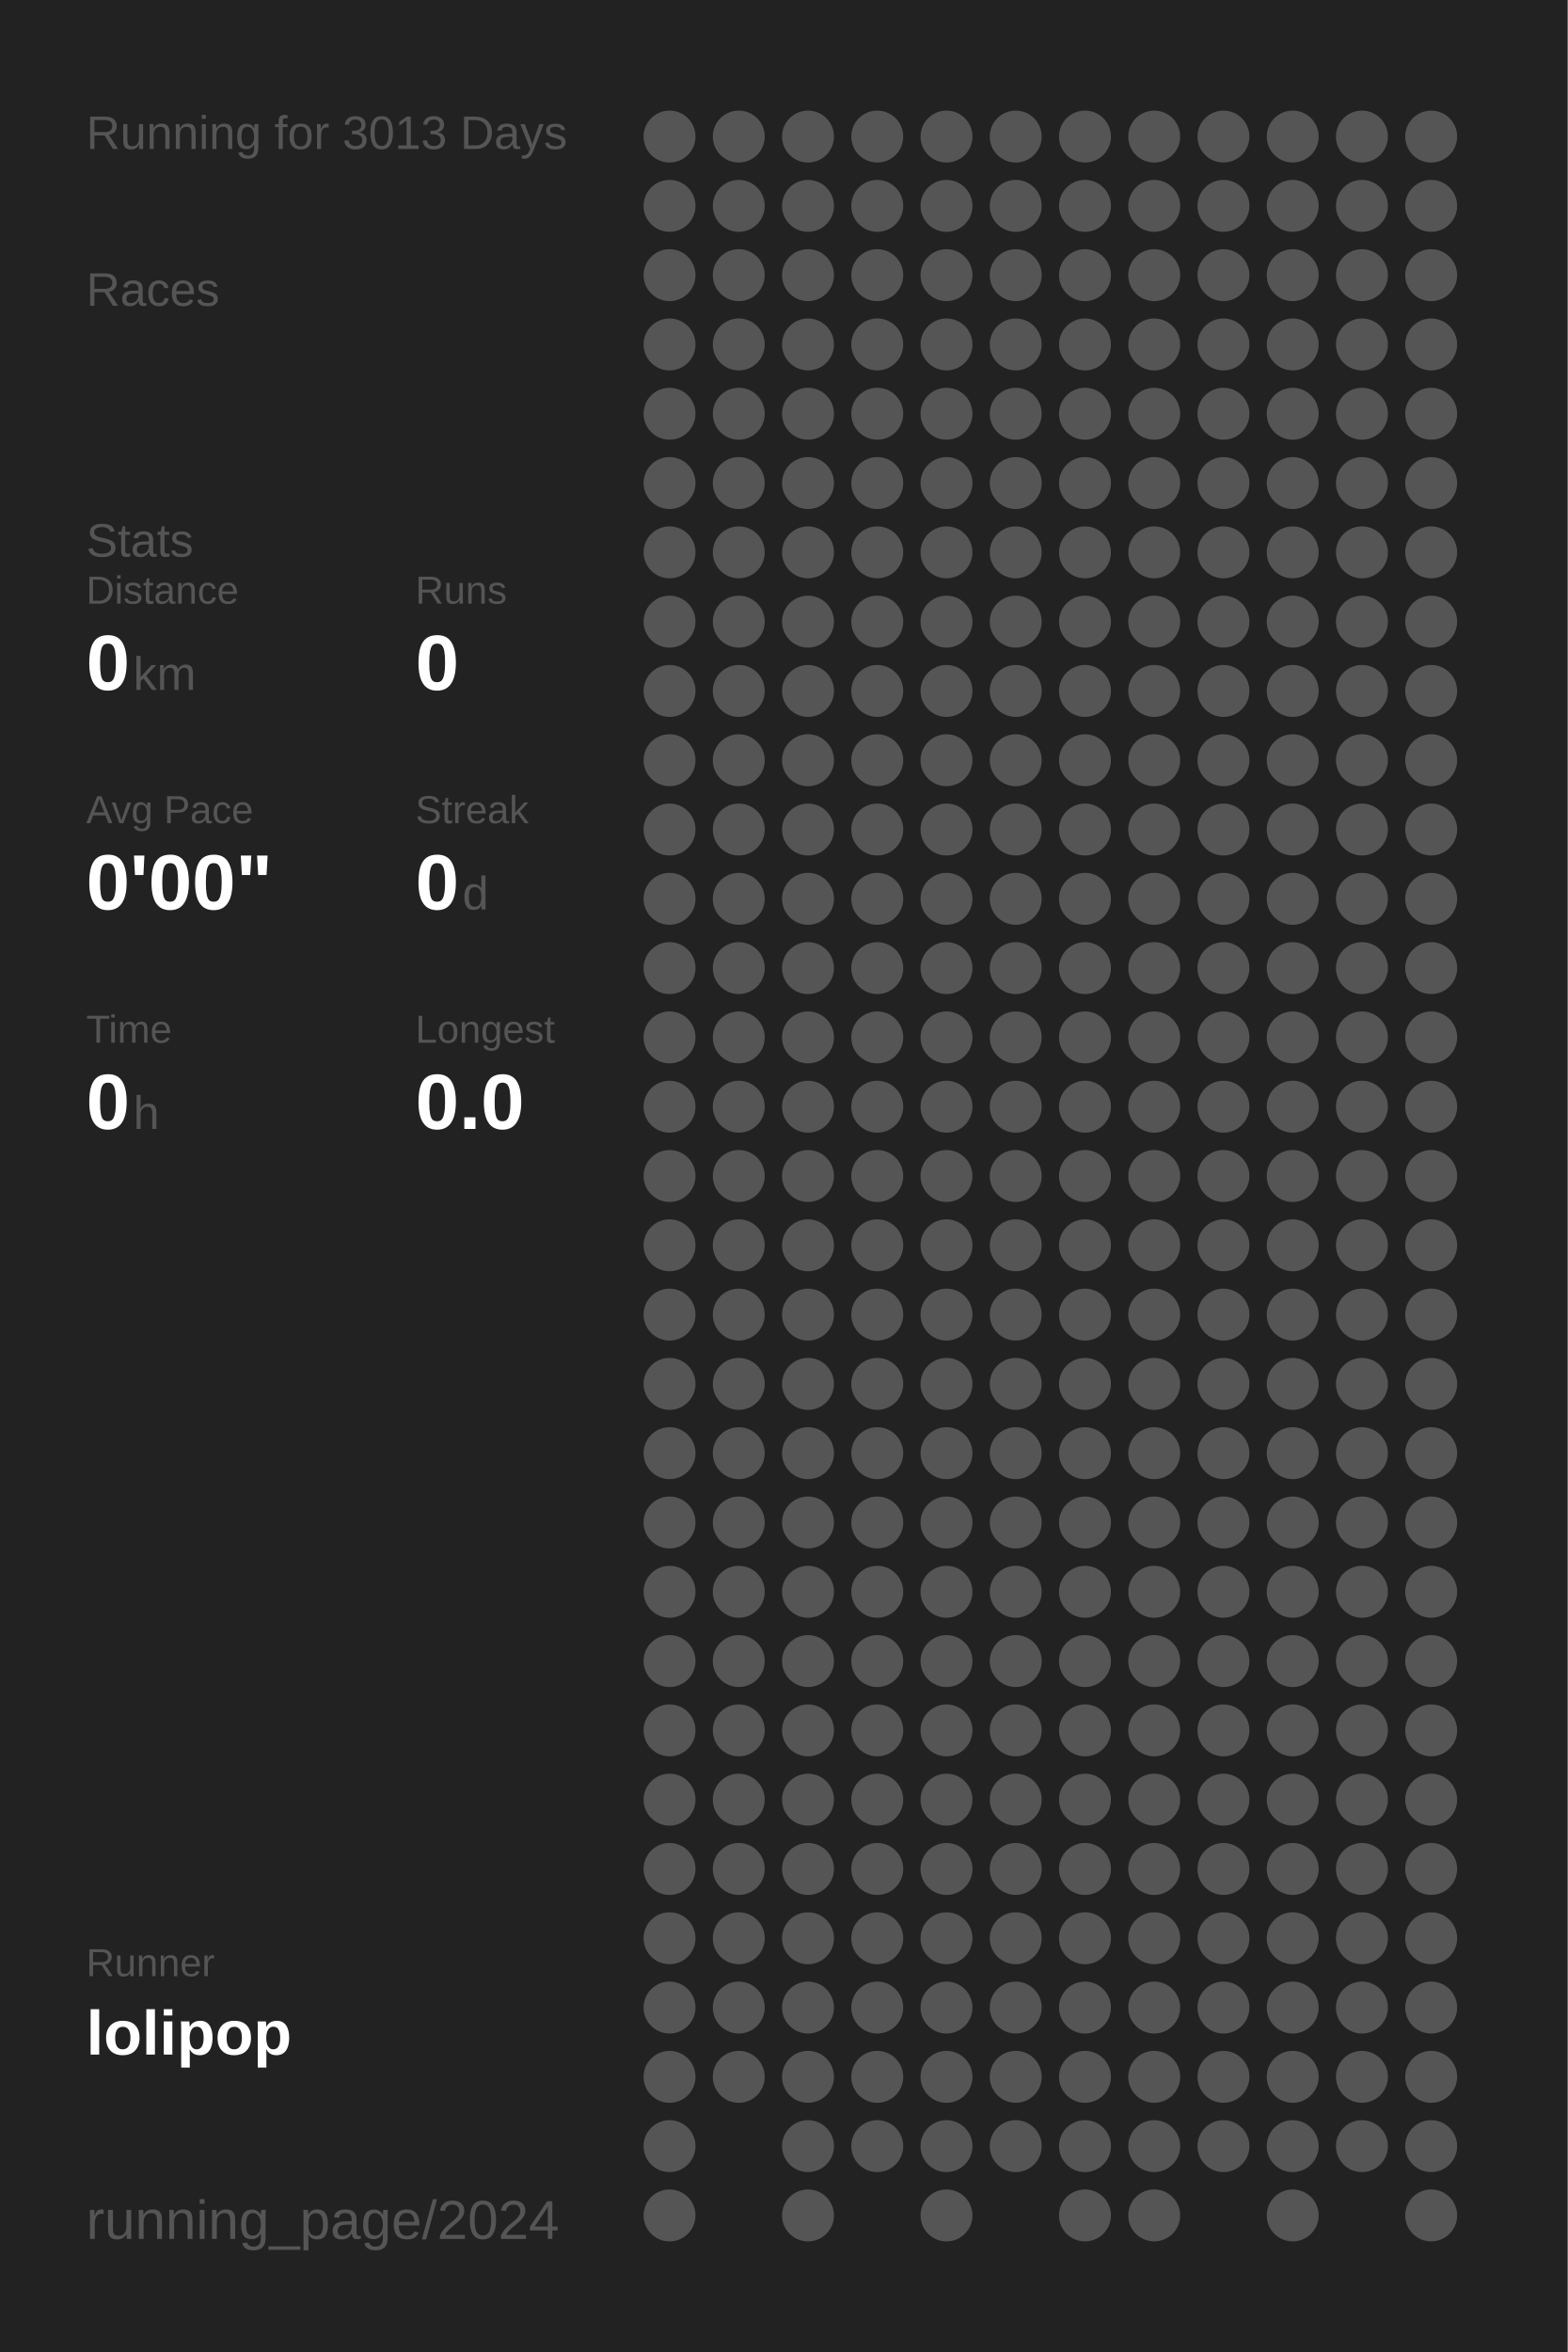
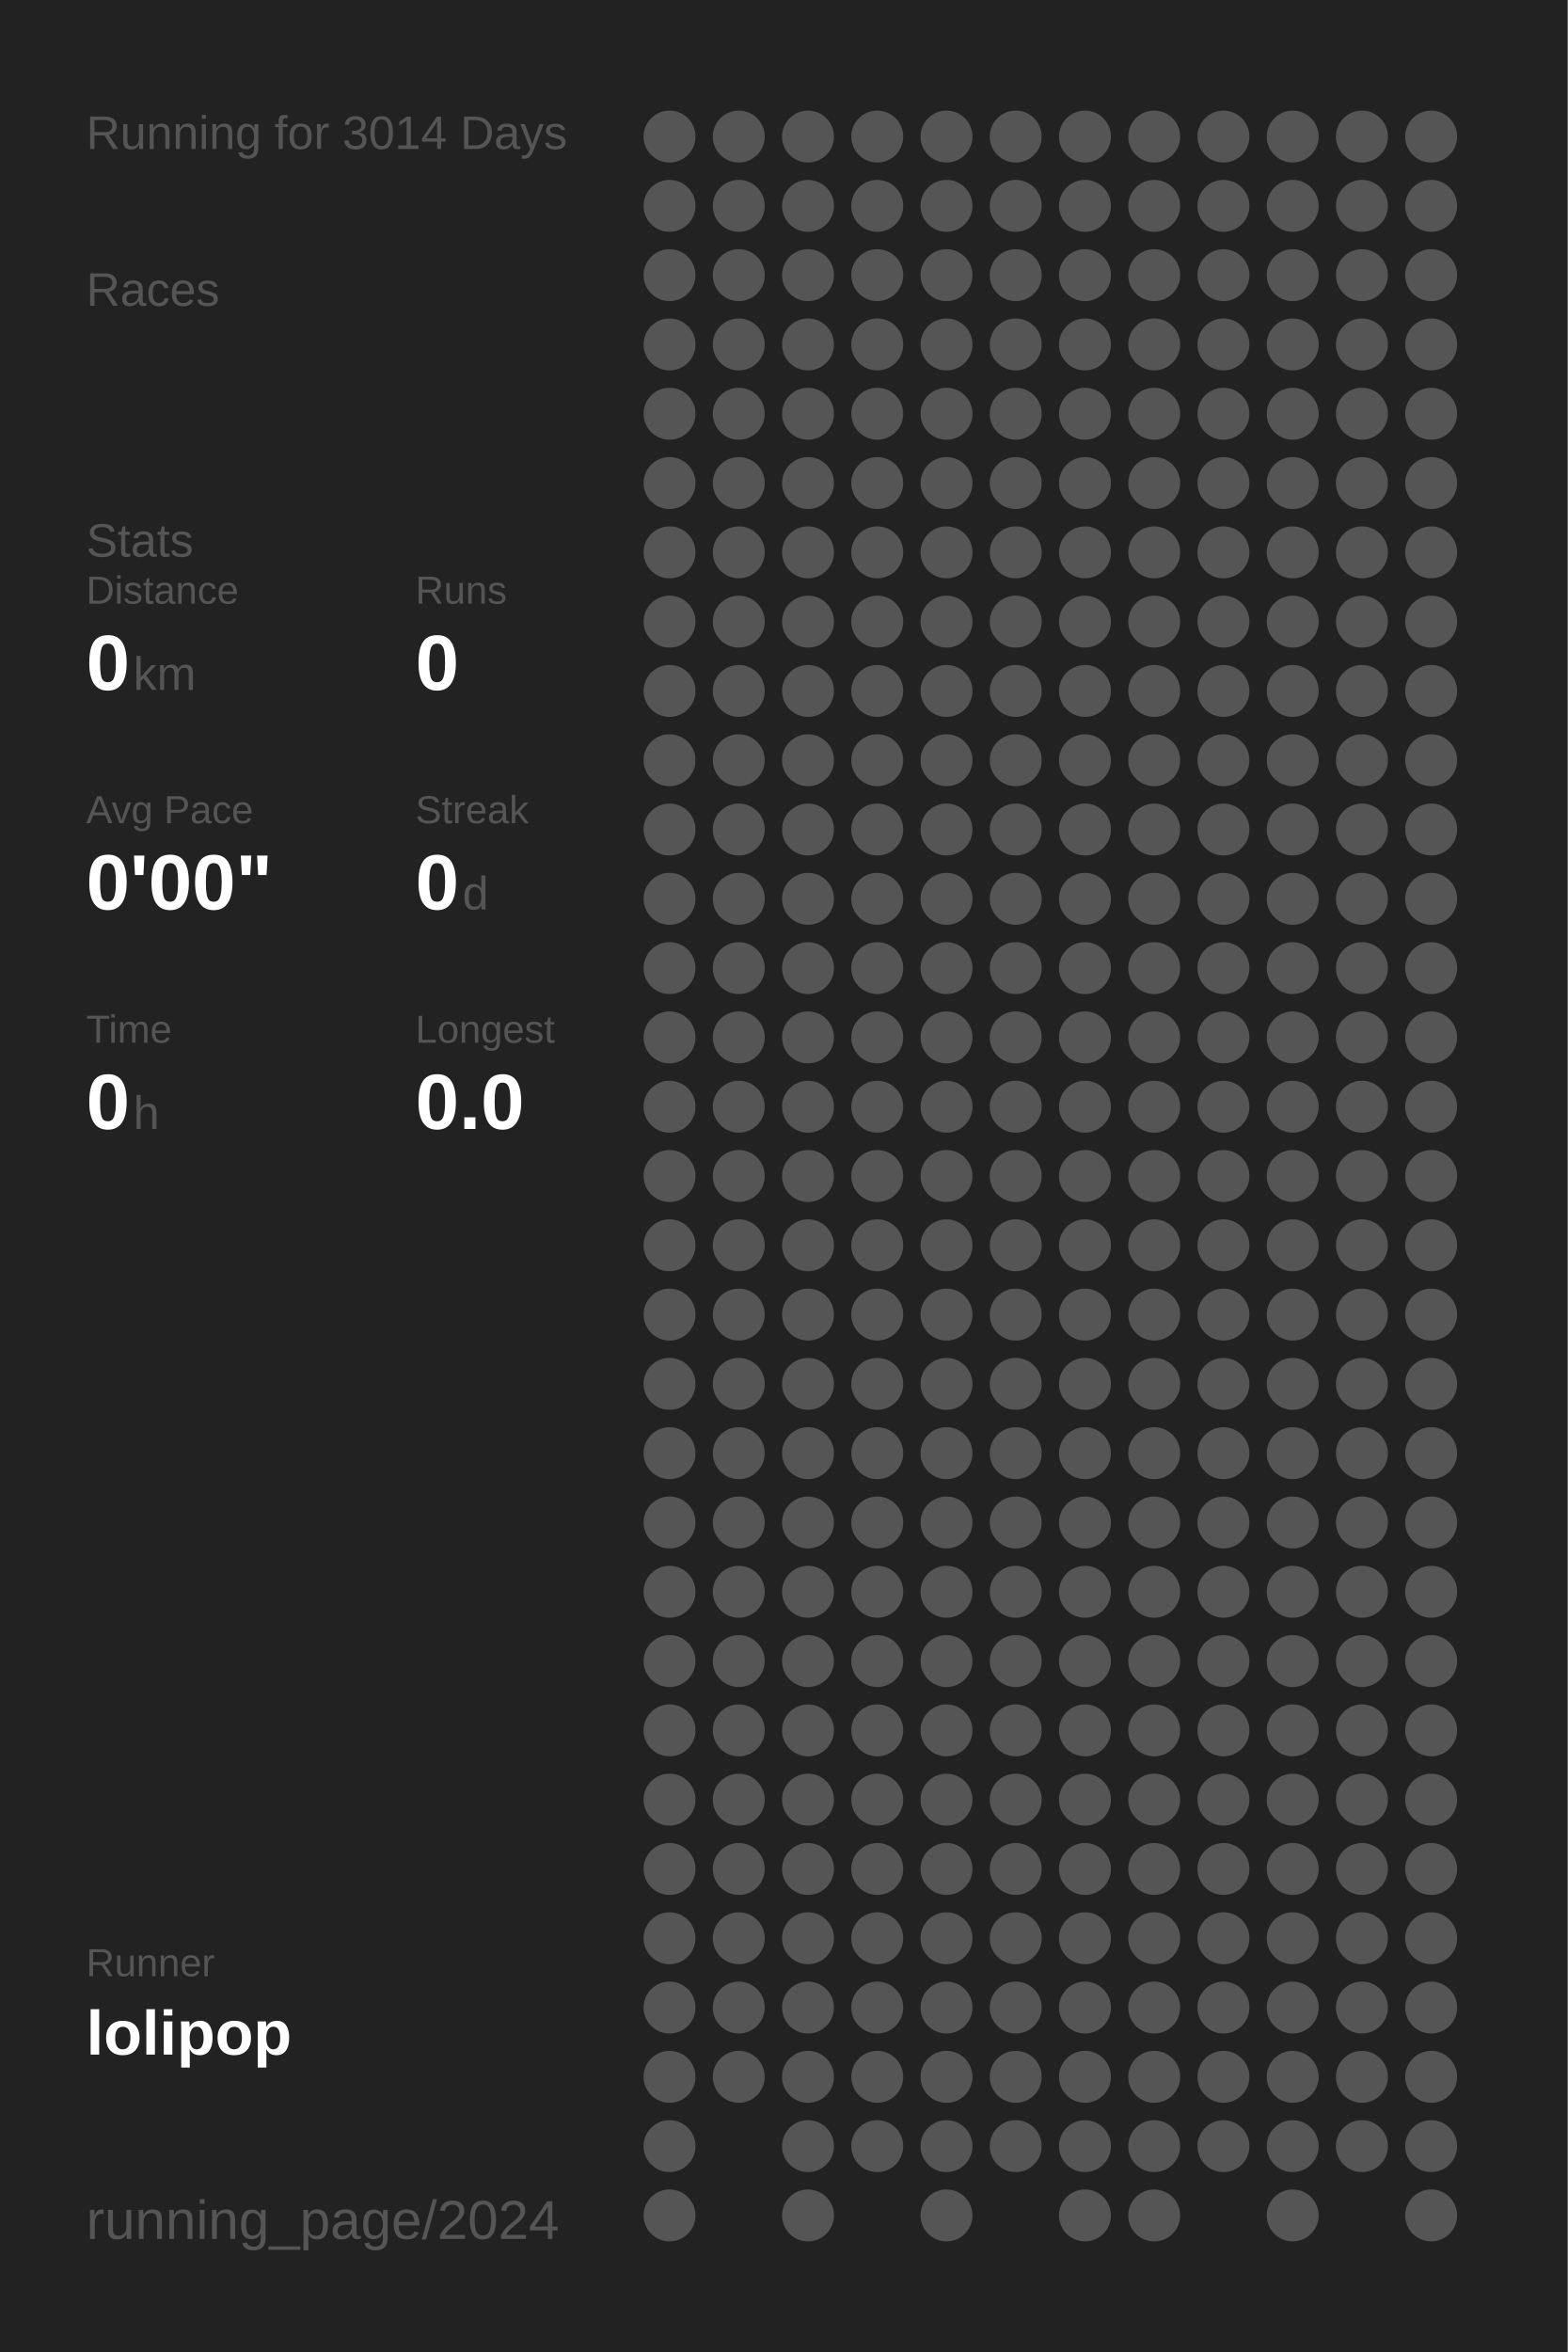
<svg xmlns="http://www.w3.org/2000/svg" baseProfile="full" height="300mm" version="1.1" viewBox="0,0,200,300" width="200mm">
  <defs />
  <rect fill="#222222" height="300" width="200" x="0" y="0" />
-   <text fill="#555555" style="font-size:6px; font-family:Arial;" x="11" y="19">Running for 3013 Days</text>
+   <text fill="#555555" style="font-size:6px; font-family:Arial;" x="11" y="19">Running for 3014 Days</text>
  <text fill="#555555" style="font-size:6px; font-family:Arial;" x="11" y="39">Races</text>
  <text fill="#555555" style="font-size:6px; font-family:Arial;" x="11" y="71">Stats</text>
  <text fill="#555555" style="font-size:5px; font-family:Arial;" x="11" y="77">Distance</text>
  <text fill="#FFFFFF" style="font-size:10px; font-family:Arial; font-weight:bold;" x="11" y="88">0</text>
  <text fill="#555555" style="font-size:6px; font-family:Arial;" x="17" y="88">km</text>
  <text fill="#555555" style="font-size:5px; font-family:Arial;" x="53" y="77">Runs</text>
  <text fill="#FFFFFF" style="font-size:10px; font-family:Arial; font-weight:bold;" x="53" y="88">0</text>
  <text fill="#555555" style="font-size:5px; font-family:Arial;" x="11" y="105">Avg Pace</text>
  <text fill="#FFFFFF" style="font-size:10px; font-family:Arial; font-weight:bold;" x="11" y="116">0'00"</text>
  <text fill="#555555" style="font-size:5px; font-family:Arial;" x="53" y="105">Streak</text>
  <text fill="#FFFFFF" style="font-size:10px; font-family:Arial; font-weight:bold;" x="53" y="116">0</text>
  <text fill="#555555" style="font-size:6px; font-family:Arial;" x="59" y="116">d</text>
  <text fill="#555555" style="font-size:5px; font-family:Arial;" x="11" y="133">Time</text>
  <text fill="#FFFFFF" style="font-size:10px; font-family:Arial; font-weight:bold;" x="11" y="144">0</text>
  <text fill="#555555" style="font-size:6px; font-family:Arial;" x="17" y="144">h</text>
  <text fill="#555555" style="font-size:5px; font-family:Arial;" x="53" y="133">Longest</text>
  <text fill="#FFFFFF" style="font-size:10px; font-family:Arial; font-weight:bold;" x="53" y="144">0.0</text>
  <text fill="#555555" style="font-size:5px; font-family:Arial;" x="11" y="252.065">Runner</text>
  <text fill="#FFFFFF" style="font-size:8px; font-family:Arial; font-weight:bold;" x="11" y="262.065">lolipop</text>
  <text fill="#555555" style="font-size:7px; font-family:Arial;" x="11" y="285.581">running_page/2024</text>
  <circle cx="85.417" cy="17.419" fill="#555555" r="3.312" />
  <circle cx="85.417" cy="26.258" fill="#555555" r="3.312" />
  <circle cx="85.417" cy="35.097" fill="#555555" r="3.312" />
  <circle cx="85.417" cy="43.935" fill="#555555" r="3.312" />
  <circle cx="85.417" cy="52.774" fill="#555555" r="3.312" />
  <circle cx="85.417" cy="61.613" fill="#555555" r="3.312" />
  <circle cx="85.417" cy="70.452" fill="#555555" r="3.312" />
  <circle cx="85.417" cy="79.29" fill="#555555" r="3.312" />
  <circle cx="85.417" cy="88.129" fill="#555555" r="3.312" />
  <circle cx="85.417" cy="96.968" fill="#555555" r="3.312" />
  <circle cx="85.417" cy="105.806" fill="#555555" r="3.312" />
  <circle cx="85.417" cy="114.645" fill="#555555" r="3.312" />
  <circle cx="85.417" cy="123.484" fill="#555555" r="3.312" />
  <circle cx="85.417" cy="132.323" fill="#555555" r="3.312" />
  <circle cx="85.417" cy="141.161" fill="#555555" r="3.312" />
  <circle cx="85.417" cy="150" fill="#555555" r="3.312" />
  <circle cx="85.417" cy="158.839" fill="#555555" r="3.312" />
  <circle cx="85.417" cy="167.677" fill="#555555" r="3.312" />
  <circle cx="85.417" cy="176.516" fill="#555555" r="3.312" />
  <circle cx="85.417" cy="185.355" fill="#555555" r="3.312" />
  <circle cx="85.417" cy="194.194" fill="#555555" r="3.312" />
  <circle cx="85.417" cy="203.032" fill="#555555" r="3.312" />
  <circle cx="85.417" cy="211.871" fill="#555555" r="3.312" />
  <circle cx="85.417" cy="220.71" fill="#555555" r="3.312" />
  <circle cx="85.417" cy="229.548" fill="#555555" r="3.312" />
  <circle cx="85.417" cy="238.387" fill="#555555" r="3.312" />
  <circle cx="85.417" cy="247.226" fill="#555555" r="3.312" />
  <circle cx="85.417" cy="256.065" fill="#555555" r="3.312" />
  <circle cx="85.417" cy="264.903" fill="#555555" r="3.312" />
  <circle cx="85.417" cy="273.742" fill="#555555" r="3.312" />
  <circle cx="85.417" cy="282.581" fill="#555555" r="3.312" />
  <circle cx="94.25" cy="17.419" fill="#555555" r="3.312" />
  <circle cx="94.25" cy="26.258" fill="#555555" r="3.312" />
  <circle cx="94.25" cy="35.097" fill="#555555" r="3.312" />
  <circle cx="94.25" cy="43.935" fill="#555555" r="3.312" />
  <circle cx="94.25" cy="52.774" fill="#555555" r="3.312" />
  <circle cx="94.25" cy="61.613" fill="#555555" r="3.312" />
  <circle cx="94.25" cy="70.452" fill="#555555" r="3.312" />
  <circle cx="94.25" cy="79.29" fill="#555555" r="3.312" />
  <circle cx="94.25" cy="88.129" fill="#555555" r="3.312" />
  <circle cx="94.25" cy="96.968" fill="#555555" r="3.312" />
  <circle cx="94.25" cy="105.806" fill="#555555" r="3.312" />
  <circle cx="94.25" cy="114.645" fill="#555555" r="3.312" />
  <circle cx="94.25" cy="123.484" fill="#555555" r="3.312" />
  <circle cx="94.25" cy="132.323" fill="#555555" r="3.312" />
  <circle cx="94.25" cy="141.161" fill="#555555" r="3.312" />
  <circle cx="94.25" cy="150" fill="#555555" r="3.312" />
  <circle cx="94.25" cy="158.839" fill="#555555" r="3.312" />
  <circle cx="94.25" cy="167.677" fill="#555555" r="3.312" />
  <circle cx="94.25" cy="176.516" fill="#555555" r="3.312" />
  <circle cx="94.25" cy="185.355" fill="#555555" r="3.312" />
  <circle cx="94.25" cy="194.194" fill="#555555" r="3.312" />
  <circle cx="94.25" cy="203.032" fill="#555555" r="3.312" />
  <circle cx="94.25" cy="211.871" fill="#555555" r="3.312" />
  <circle cx="94.25" cy="220.71" fill="#555555" r="3.312" />
  <circle cx="94.25" cy="229.548" fill="#555555" r="3.312" />
  <circle cx="94.25" cy="238.387" fill="#555555" r="3.312" />
  <circle cx="94.25" cy="247.226" fill="#555555" r="3.312" />
  <circle cx="94.25" cy="256.065" fill="#555555" r="3.312" />
  <circle cx="94.25" cy="264.903" fill="#555555" r="3.312" />
  <circle cx="103.083" cy="17.419" fill="#555555" r="3.312" />
  <circle cx="103.083" cy="26.258" fill="#555555" r="3.312" />
  <circle cx="103.083" cy="35.097" fill="#555555" r="3.312" />
  <circle cx="103.083" cy="43.935" fill="#555555" r="3.312" />
  <circle cx="103.083" cy="52.774" fill="#555555" r="3.312" />
  <circle cx="103.083" cy="61.613" fill="#555555" r="3.312" />
  <circle cx="103.083" cy="70.452" fill="#555555" r="3.312" />
  <circle cx="103.083" cy="79.29" fill="#555555" r="3.312" />
  <circle cx="103.083" cy="88.129" fill="#555555" r="3.312" />
  <circle cx="103.083" cy="96.968" fill="#555555" r="3.312" />
  <circle cx="103.083" cy="105.806" fill="#555555" r="3.312" />
  <circle cx="103.083" cy="114.645" fill="#555555" r="3.312" />
  <circle cx="103.083" cy="123.484" fill="#555555" r="3.312" />
  <circle cx="103.083" cy="132.323" fill="#555555" r="3.312" />
  <circle cx="103.083" cy="141.161" fill="#555555" r="3.312" />
  <circle cx="103.083" cy="150" fill="#555555" r="3.312" />
  <circle cx="103.083" cy="158.839" fill="#555555" r="3.312" />
  <circle cx="103.083" cy="167.677" fill="#555555" r="3.312" />
  <circle cx="103.083" cy="176.516" fill="#555555" r="3.312" />
  <circle cx="103.083" cy="185.355" fill="#555555" r="3.312" />
  <circle cx="103.083" cy="194.194" fill="#555555" r="3.312" />
  <circle cx="103.083" cy="203.032" fill="#555555" r="3.312" />
  <circle cx="103.083" cy="211.871" fill="#555555" r="3.312" />
  <circle cx="103.083" cy="220.71" fill="#555555" r="3.312" />
  <circle cx="103.083" cy="229.548" fill="#555555" r="3.312" />
  <circle cx="103.083" cy="238.387" fill="#555555" r="3.312" />
  <circle cx="103.083" cy="247.226" fill="#555555" r="3.312" />
  <circle cx="103.083" cy="256.065" fill="#555555" r="3.312" />
  <circle cx="103.083" cy="264.903" fill="#555555" r="3.312" />
  <circle cx="103.083" cy="273.742" fill="#555555" r="3.312" />
  <circle cx="103.083" cy="282.581" fill="#555555" r="3.312" />
  <circle cx="111.917" cy="17.419" fill="#555555" r="3.312" />
  <circle cx="111.917" cy="26.258" fill="#555555" r="3.312" />
  <circle cx="111.917" cy="35.097" fill="#555555" r="3.312" />
  <circle cx="111.917" cy="43.935" fill="#555555" r="3.312" />
  <circle cx="111.917" cy="52.774" fill="#555555" r="3.312" />
  <circle cx="111.917" cy="61.613" fill="#555555" r="3.312" />
  <circle cx="111.917" cy="70.452" fill="#555555" r="3.312" />
  <circle cx="111.917" cy="79.29" fill="#555555" r="3.312" />
  <circle cx="111.917" cy="88.129" fill="#555555" r="3.312" />
  <circle cx="111.917" cy="96.968" fill="#555555" r="3.312" />
  <circle cx="111.917" cy="105.806" fill="#555555" r="3.312" />
  <circle cx="111.917" cy="114.645" fill="#555555" r="3.312" />
  <circle cx="111.917" cy="123.484" fill="#555555" r="3.312" />
  <circle cx="111.917" cy="132.323" fill="#555555" r="3.312" />
  <circle cx="111.917" cy="141.161" fill="#555555" r="3.312" />
  <circle cx="111.917" cy="150" fill="#555555" r="3.312" />
  <circle cx="111.917" cy="158.839" fill="#555555" r="3.312" />
  <circle cx="111.917" cy="167.677" fill="#555555" r="3.312" />
  <circle cx="111.917" cy="176.516" fill="#555555" r="3.312" />
  <circle cx="111.917" cy="185.355" fill="#555555" r="3.312" />
  <circle cx="111.917" cy="194.194" fill="#555555" r="3.312" />
  <circle cx="111.917" cy="203.032" fill="#555555" r="3.312" />
  <circle cx="111.917" cy="211.871" fill="#555555" r="3.312" />
  <circle cx="111.917" cy="220.71" fill="#555555" r="3.312" />
  <circle cx="111.917" cy="229.548" fill="#555555" r="3.312" />
  <circle cx="111.917" cy="238.387" fill="#555555" r="3.312" />
  <circle cx="111.917" cy="247.226" fill="#555555" r="3.312" />
  <circle cx="111.917" cy="256.065" fill="#555555" r="3.312" />
  <circle cx="111.917" cy="264.903" fill="#555555" r="3.312" />
  <circle cx="111.917" cy="273.742" fill="#555555" r="3.312" />
  <circle cx="120.75" cy="17.419" fill="#555555" r="3.312" />
  <circle cx="120.75" cy="26.258" fill="#555555" r="3.312" />
  <circle cx="120.75" cy="35.097" fill="#555555" r="3.312" />
  <circle cx="120.75" cy="43.935" fill="#555555" r="3.312" />
  <circle cx="120.75" cy="52.774" fill="#555555" r="3.312" />
  <circle cx="120.75" cy="61.613" fill="#555555" r="3.312" />
  <circle cx="120.75" cy="70.452" fill="#555555" r="3.312" />
  <circle cx="120.75" cy="79.29" fill="#555555" r="3.312" />
  <circle cx="120.75" cy="88.129" fill="#555555" r="3.312" />
  <circle cx="120.75" cy="96.968" fill="#555555" r="3.312" />
  <circle cx="120.75" cy="105.806" fill="#555555" r="3.312" />
  <circle cx="120.75" cy="114.645" fill="#555555" r="3.312" />
  <circle cx="120.75" cy="123.484" fill="#555555" r="3.312" />
  <circle cx="120.75" cy="132.323" fill="#555555" r="3.312" />
  <circle cx="120.75" cy="141.161" fill="#555555" r="3.312" />
  <circle cx="120.75" cy="150" fill="#555555" r="3.312" />
  <circle cx="120.75" cy="158.839" fill="#555555" r="3.312" />
  <circle cx="120.75" cy="167.677" fill="#555555" r="3.312" />
  <circle cx="120.75" cy="176.516" fill="#555555" r="3.312" />
  <circle cx="120.75" cy="185.355" fill="#555555" r="3.312" />
  <circle cx="120.75" cy="194.194" fill="#555555" r="3.312" />
  <circle cx="120.75" cy="203.032" fill="#555555" r="3.312" />
  <circle cx="120.75" cy="211.871" fill="#555555" r="3.312" />
  <circle cx="120.75" cy="220.71" fill="#555555" r="3.312" />
  <circle cx="120.75" cy="229.548" fill="#555555" r="3.312" />
  <circle cx="120.75" cy="238.387" fill="#555555" r="3.312" />
  <circle cx="120.75" cy="247.226" fill="#555555" r="3.312" />
  <circle cx="120.75" cy="256.065" fill="#555555" r="3.312" />
  <circle cx="120.75" cy="264.903" fill="#555555" r="3.312" />
  <circle cx="120.75" cy="273.742" fill="#555555" r="3.312" />
  <circle cx="120.75" cy="282.581" fill="#555555" r="3.312" />
  <circle cx="129.583" cy="17.419" fill="#555555" r="3.312" />
  <circle cx="129.583" cy="26.258" fill="#555555" r="3.312" />
  <circle cx="129.583" cy="35.097" fill="#555555" r="3.312" />
  <circle cx="129.583" cy="43.935" fill="#555555" r="3.312" />
  <circle cx="129.583" cy="52.774" fill="#555555" r="3.312" />
  <circle cx="129.583" cy="61.613" fill="#555555" r="3.312" />
  <circle cx="129.583" cy="70.452" fill="#555555" r="3.312" />
  <circle cx="129.583" cy="79.29" fill="#555555" r="3.312" />
  <circle cx="129.583" cy="88.129" fill="#555555" r="3.312" />
  <circle cx="129.583" cy="96.968" fill="#555555" r="3.312" />
  <circle cx="129.583" cy="105.806" fill="#555555" r="3.312" />
  <circle cx="129.583" cy="114.645" fill="#555555" r="3.312" />
  <circle cx="129.583" cy="123.484" fill="#555555" r="3.312" />
  <circle cx="129.583" cy="132.323" fill="#555555" r="3.312" />
  <circle cx="129.583" cy="141.161" fill="#555555" r="3.312" />
  <circle cx="129.583" cy="150" fill="#555555" r="3.312" />
  <circle cx="129.583" cy="158.839" fill="#555555" r="3.312" />
  <circle cx="129.583" cy="167.677" fill="#555555" r="3.312" />
  <circle cx="129.583" cy="176.516" fill="#555555" r="3.312" />
  <circle cx="129.583" cy="185.355" fill="#555555" r="3.312" />
  <circle cx="129.583" cy="194.194" fill="#555555" r="3.312" />
  <circle cx="129.583" cy="203.032" fill="#555555" r="3.312" />
  <circle cx="129.583" cy="211.871" fill="#555555" r="3.312" />
  <circle cx="129.583" cy="220.71" fill="#555555" r="3.312" />
  <circle cx="129.583" cy="229.548" fill="#555555" r="3.312" />
  <circle cx="129.583" cy="238.387" fill="#555555" r="3.312" />
  <circle cx="129.583" cy="247.226" fill="#555555" r="3.312" />
  <circle cx="129.583" cy="256.065" fill="#555555" r="3.312" />
  <circle cx="129.583" cy="264.903" fill="#555555" r="3.312" />
  <circle cx="129.583" cy="273.742" fill="#555555" r="3.312" />
  <circle cx="138.417" cy="17.419" fill="#555555" r="3.312" />
  <circle cx="138.417" cy="26.258" fill="#555555" r="3.312" />
  <circle cx="138.417" cy="35.097" fill="#555555" r="3.312" />
  <circle cx="138.417" cy="43.935" fill="#555555" r="3.312" />
  <circle cx="138.417" cy="52.774" fill="#555555" r="3.312" />
  <circle cx="138.417" cy="61.613" fill="#555555" r="3.312" />
  <circle cx="138.417" cy="70.452" fill="#555555" r="3.312" />
  <circle cx="138.417" cy="79.29" fill="#555555" r="3.312" />
  <circle cx="138.417" cy="88.129" fill="#555555" r="3.312" />
  <circle cx="138.417" cy="96.968" fill="#555555" r="3.312" />
  <circle cx="138.417" cy="105.806" fill="#555555" r="3.312" />
  <circle cx="138.417" cy="114.645" fill="#555555" r="3.312" />
  <circle cx="138.417" cy="123.484" fill="#555555" r="3.312" />
  <circle cx="138.417" cy="132.323" fill="#555555" r="3.312" />
  <circle cx="138.417" cy="141.161" fill="#555555" r="3.312" />
  <circle cx="138.417" cy="150" fill="#555555" r="3.312" />
  <circle cx="138.417" cy="158.839" fill="#555555" r="3.312" />
  <circle cx="138.417" cy="167.677" fill="#555555" r="3.312" />
  <circle cx="138.417" cy="176.516" fill="#555555" r="3.312" />
  <circle cx="138.417" cy="185.355" fill="#555555" r="3.312" />
  <circle cx="138.417" cy="194.194" fill="#555555" r="3.312" />
  <circle cx="138.417" cy="203.032" fill="#555555" r="3.312" />
  <circle cx="138.417" cy="211.871" fill="#555555" r="3.312" />
  <circle cx="138.417" cy="220.71" fill="#555555" r="3.312" />
  <circle cx="138.417" cy="229.548" fill="#555555" r="3.312" />
  <circle cx="138.417" cy="238.387" fill="#555555" r="3.312" />
  <circle cx="138.417" cy="247.226" fill="#555555" r="3.312" />
  <circle cx="138.417" cy="256.065" fill="#555555" r="3.312" />
  <circle cx="138.417" cy="264.903" fill="#555555" r="3.312" />
  <circle cx="138.417" cy="273.742" fill="#555555" r="3.312" />
  <circle cx="138.417" cy="282.581" fill="#555555" r="3.312" />
  <circle cx="147.25" cy="17.419" fill="#555555" r="3.312" />
  <circle cx="147.25" cy="26.258" fill="#555555" r="3.312" />
  <circle cx="147.25" cy="35.097" fill="#555555" r="3.312" />
  <circle cx="147.25" cy="43.935" fill="#555555" r="3.312" />
  <circle cx="147.25" cy="52.774" fill="#555555" r="3.312" />
  <circle cx="147.25" cy="61.613" fill="#555555" r="3.312" />
  <circle cx="147.25" cy="70.452" fill="#555555" r="3.312" />
  <circle cx="147.25" cy="79.29" fill="#555555" r="3.312" />
  <circle cx="147.25" cy="88.129" fill="#555555" r="3.312" />
  <circle cx="147.25" cy="96.968" fill="#555555" r="3.312" />
  <circle cx="147.25" cy="105.806" fill="#555555" r="3.312" />
  <circle cx="147.25" cy="114.645" fill="#555555" r="3.312" />
  <circle cx="147.25" cy="123.484" fill="#555555" r="3.312" />
  <circle cx="147.25" cy="132.323" fill="#555555" r="3.312" />
  <circle cx="147.25" cy="141.161" fill="#555555" r="3.312" />
  <circle cx="147.25" cy="150" fill="#555555" r="3.312" />
  <circle cx="147.25" cy="158.839" fill="#555555" r="3.312" />
  <circle cx="147.25" cy="167.677" fill="#555555" r="3.312" />
  <circle cx="147.25" cy="176.516" fill="#555555" r="3.312" />
  <circle cx="147.25" cy="185.355" fill="#555555" r="3.312" />
  <circle cx="147.25" cy="194.194" fill="#555555" r="3.312" />
  <circle cx="147.25" cy="203.032" fill="#555555" r="3.312" />
  <circle cx="147.25" cy="211.871" fill="#555555" r="3.312" />
  <circle cx="147.25" cy="220.71" fill="#555555" r="3.312" />
  <circle cx="147.25" cy="229.548" fill="#555555" r="3.312" />
  <circle cx="147.25" cy="238.387" fill="#555555" r="3.312" />
  <circle cx="147.25" cy="247.226" fill="#555555" r="3.312" />
  <circle cx="147.25" cy="256.065" fill="#555555" r="3.312" />
  <circle cx="147.25" cy="264.903" fill="#555555" r="3.312" />
  <circle cx="147.25" cy="273.742" fill="#555555" r="3.312" />
  <circle cx="147.25" cy="282.581" fill="#555555" r="3.312" />
  <circle cx="156.083" cy="17.419" fill="#555555" r="3.312" />
  <circle cx="156.083" cy="26.258" fill="#555555" r="3.312" />
  <circle cx="156.083" cy="35.097" fill="#555555" r="3.312" />
  <circle cx="156.083" cy="43.935" fill="#555555" r="3.312" />
  <circle cx="156.083" cy="52.774" fill="#555555" r="3.312" />
  <circle cx="156.083" cy="61.613" fill="#555555" r="3.312" />
  <circle cx="156.083" cy="70.452" fill="#555555" r="3.312" />
  <circle cx="156.083" cy="79.29" fill="#555555" r="3.312" />
  <circle cx="156.083" cy="88.129" fill="#555555" r="3.312" />
  <circle cx="156.083" cy="96.968" fill="#555555" r="3.312" />
  <circle cx="156.083" cy="105.806" fill="#555555" r="3.312" />
  <circle cx="156.083" cy="114.645" fill="#555555" r="3.312" />
  <circle cx="156.083" cy="123.484" fill="#555555" r="3.312" />
  <circle cx="156.083" cy="132.323" fill="#555555" r="3.312" />
  <circle cx="156.083" cy="141.161" fill="#555555" r="3.312" />
  <circle cx="156.083" cy="150" fill="#555555" r="3.312" />
  <circle cx="156.083" cy="158.839" fill="#555555" r="3.312" />
  <circle cx="156.083" cy="167.677" fill="#555555" r="3.312" />
  <circle cx="156.083" cy="176.516" fill="#555555" r="3.312" />
  <circle cx="156.083" cy="185.355" fill="#555555" r="3.312" />
  <circle cx="156.083" cy="194.194" fill="#555555" r="3.312" />
  <circle cx="156.083" cy="203.032" fill="#555555" r="3.312" />
  <circle cx="156.083" cy="211.871" fill="#555555" r="3.312" />
  <circle cx="156.083" cy="220.71" fill="#555555" r="3.312" />
  <circle cx="156.083" cy="229.548" fill="#555555" r="3.312" />
  <circle cx="156.083" cy="238.387" fill="#555555" r="3.312" />
  <circle cx="156.083" cy="247.226" fill="#555555" r="3.312" />
  <circle cx="156.083" cy="256.065" fill="#555555" r="3.312" />
  <circle cx="156.083" cy="264.903" fill="#555555" r="3.312" />
  <circle cx="156.083" cy="273.742" fill="#555555" r="3.312" />
  <circle cx="164.917" cy="17.419" fill="#555555" r="3.312" />
  <circle cx="164.917" cy="26.258" fill="#555555" r="3.312" />
  <circle cx="164.917" cy="35.097" fill="#555555" r="3.312" />
  <circle cx="164.917" cy="43.935" fill="#555555" r="3.312" />
  <circle cx="164.917" cy="52.774" fill="#555555" r="3.312" />
  <circle cx="164.917" cy="61.613" fill="#555555" r="3.312" />
  <circle cx="164.917" cy="70.452" fill="#555555" r="3.312" />
  <circle cx="164.917" cy="79.29" fill="#555555" r="3.312" />
  <circle cx="164.917" cy="88.129" fill="#555555" r="3.312" />
  <circle cx="164.917" cy="96.968" fill="#555555" r="3.312" />
  <circle cx="164.917" cy="105.806" fill="#555555" r="3.312" />
  <circle cx="164.917" cy="114.645" fill="#555555" r="3.312" />
  <circle cx="164.917" cy="123.484" fill="#555555" r="3.312" />
  <circle cx="164.917" cy="132.323" fill="#555555" r="3.312" />
  <circle cx="164.917" cy="141.161" fill="#555555" r="3.312" />
  <circle cx="164.917" cy="150" fill="#555555" r="3.312" />
  <circle cx="164.917" cy="158.839" fill="#555555" r="3.312" />
  <circle cx="164.917" cy="167.677" fill="#555555" r="3.312" />
  <circle cx="164.917" cy="176.516" fill="#555555" r="3.312" />
  <circle cx="164.917" cy="185.355" fill="#555555" r="3.312" />
  <circle cx="164.917" cy="194.194" fill="#555555" r="3.312" />
  <circle cx="164.917" cy="203.032" fill="#555555" r="3.312" />
  <circle cx="164.917" cy="211.871" fill="#555555" r="3.312" />
  <circle cx="164.917" cy="220.71" fill="#555555" r="3.312" />
  <circle cx="164.917" cy="229.548" fill="#555555" r="3.312" />
  <circle cx="164.917" cy="238.387" fill="#555555" r="3.312" />
  <circle cx="164.917" cy="247.226" fill="#555555" r="3.312" />
  <circle cx="164.917" cy="256.065" fill="#555555" r="3.312" />
  <circle cx="164.917" cy="264.903" fill="#555555" r="3.312" />
  <circle cx="164.917" cy="273.742" fill="#555555" r="3.312" />
  <circle cx="164.917" cy="282.581" fill="#555555" r="3.312" />
  <circle cx="173.75" cy="17.419" fill="#555555" r="3.312" />
  <circle cx="173.75" cy="26.258" fill="#555555" r="3.312" />
  <circle cx="173.75" cy="35.097" fill="#555555" r="3.312" />
  <circle cx="173.75" cy="43.935" fill="#555555" r="3.312" />
  <circle cx="173.75" cy="52.774" fill="#555555" r="3.312" />
  <circle cx="173.75" cy="61.613" fill="#555555" r="3.312" />
  <circle cx="173.75" cy="70.452" fill="#555555" r="3.312" />
  <circle cx="173.75" cy="79.29" fill="#555555" r="3.312" />
  <circle cx="173.75" cy="88.129" fill="#555555" r="3.312" />
  <circle cx="173.75" cy="96.968" fill="#555555" r="3.312" />
  <circle cx="173.75" cy="105.806" fill="#555555" r="3.312" />
  <circle cx="173.75" cy="114.645" fill="#555555" r="3.312" />
  <circle cx="173.75" cy="123.484" fill="#555555" r="3.312" />
  <circle cx="173.75" cy="132.323" fill="#555555" r="3.312" />
  <circle cx="173.75" cy="141.161" fill="#555555" r="3.312" />
  <circle cx="173.75" cy="150" fill="#555555" r="3.312" />
  <circle cx="173.75" cy="158.839" fill="#555555" r="3.312" />
  <circle cx="173.75" cy="167.677" fill="#555555" r="3.312" />
  <circle cx="173.75" cy="176.516" fill="#555555" r="3.312" />
  <circle cx="173.75" cy="185.355" fill="#555555" r="3.312" />
  <circle cx="173.75" cy="194.194" fill="#555555" r="3.312" />
  <circle cx="173.75" cy="203.032" fill="#555555" r="3.312" />
  <circle cx="173.75" cy="211.871" fill="#555555" r="3.312" />
  <circle cx="173.75" cy="220.71" fill="#555555" r="3.312" />
  <circle cx="173.75" cy="229.548" fill="#555555" r="3.312" />
  <circle cx="173.75" cy="238.387" fill="#555555" r="3.312" />
  <circle cx="173.75" cy="247.226" fill="#555555" r="3.312" />
  <circle cx="173.75" cy="256.065" fill="#555555" r="3.312" />
  <circle cx="173.75" cy="264.903" fill="#555555" r="3.312" />
  <circle cx="173.75" cy="273.742" fill="#555555" r="3.312" />
  <circle cx="182.583" cy="17.419" fill="#555555" r="3.312" />
  <circle cx="182.583" cy="26.258" fill="#555555" r="3.312" />
  <circle cx="182.583" cy="35.097" fill="#555555" r="3.312" />
  <circle cx="182.583" cy="43.935" fill="#555555" r="3.312" />
  <circle cx="182.583" cy="52.774" fill="#555555" r="3.312" />
  <circle cx="182.583" cy="61.613" fill="#555555" r="3.312" />
  <circle cx="182.583" cy="70.452" fill="#555555" r="3.312" />
  <circle cx="182.583" cy="79.29" fill="#555555" r="3.312" />
  <circle cx="182.583" cy="88.129" fill="#555555" r="3.312" />
  <circle cx="182.583" cy="96.968" fill="#555555" r="3.312" />
  <circle cx="182.583" cy="105.806" fill="#555555" r="3.312" />
  <circle cx="182.583" cy="114.645" fill="#555555" r="3.312" />
  <circle cx="182.583" cy="123.484" fill="#555555" r="3.312" />
  <circle cx="182.583" cy="132.323" fill="#555555" r="3.312" />
  <circle cx="182.583" cy="141.161" fill="#555555" r="3.312" />
  <circle cx="182.583" cy="150" fill="#555555" r="3.312" />
  <circle cx="182.583" cy="158.839" fill="#555555" r="3.312" />
  <circle cx="182.583" cy="167.677" fill="#555555" r="3.312" />
  <circle cx="182.583" cy="176.516" fill="#555555" r="3.312" />
  <circle cx="182.583" cy="185.355" fill="#555555" r="3.312" />
  <circle cx="182.583" cy="194.194" fill="#555555" r="3.312" />
  <circle cx="182.583" cy="203.032" fill="#555555" r="3.312" />
  <circle cx="182.583" cy="211.871" fill="#555555" r="3.312" />
  <circle cx="182.583" cy="220.71" fill="#555555" r="3.312" />
  <circle cx="182.583" cy="229.548" fill="#555555" r="3.312" />
  <circle cx="182.583" cy="238.387" fill="#555555" r="3.312" />
  <circle cx="182.583" cy="247.226" fill="#555555" r="3.312" />
  <circle cx="182.583" cy="256.065" fill="#555555" r="3.312" />
  <circle cx="182.583" cy="264.903" fill="#555555" r="3.312" />
  <circle cx="182.583" cy="273.742" fill="#555555" r="3.312" />
  <circle cx="182.583" cy="282.581" fill="#555555" r="3.312" />
</svg>
